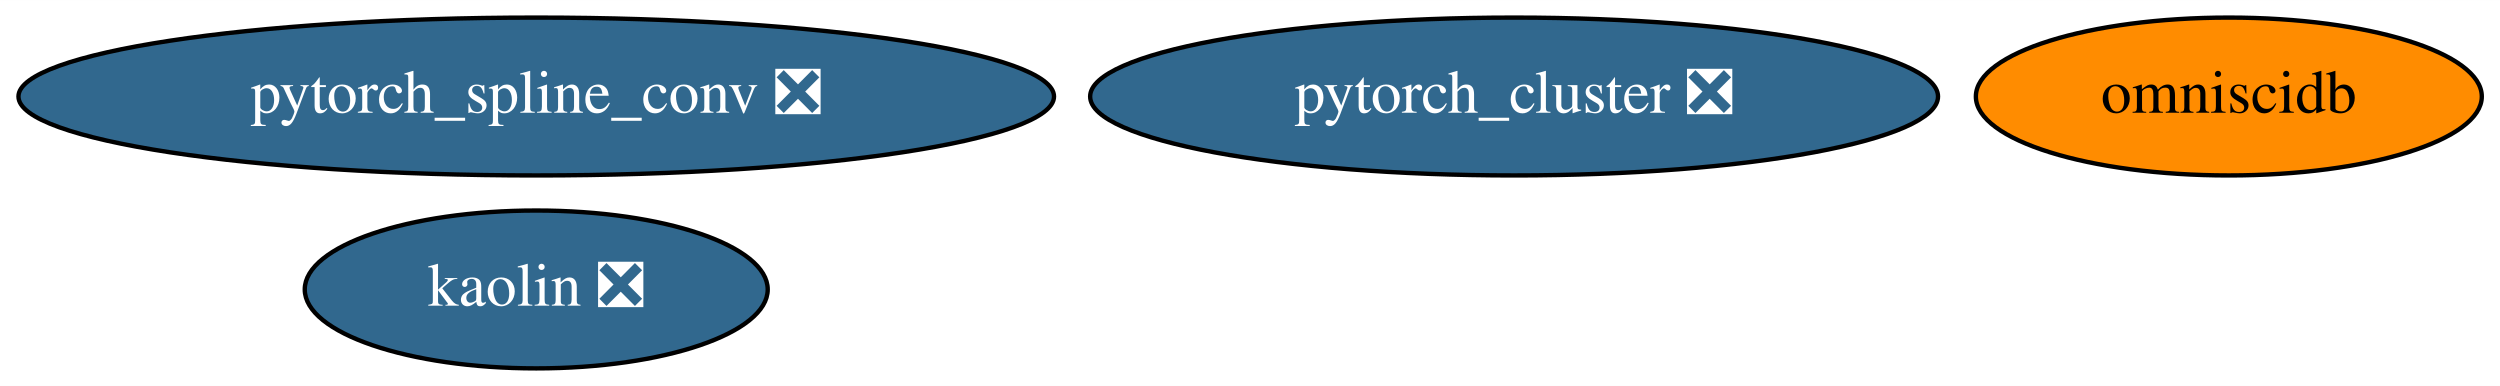
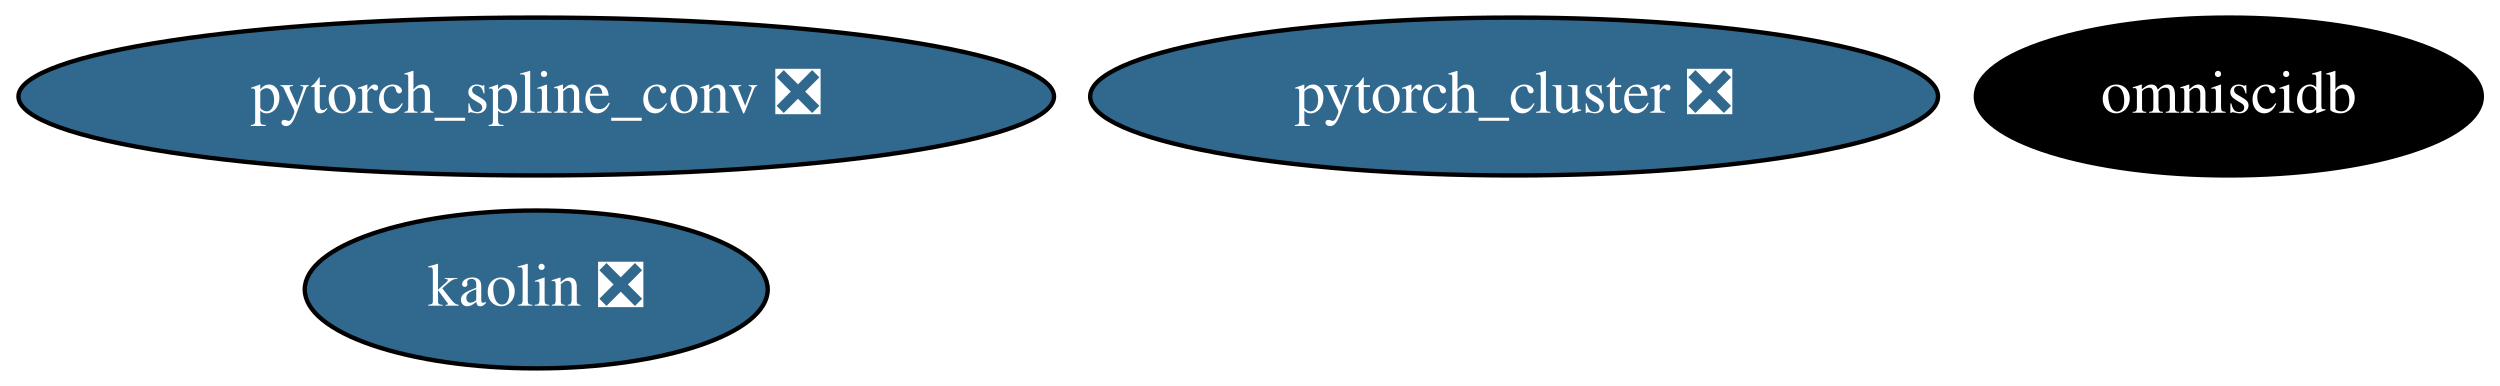
<svg xmlns="http://www.w3.org/2000/svg" xmlns:xlink="http://www.w3.org/1999/xlink" width="570pt" height="88pt" viewBox="0.00 0.00 570.13 88.00">
  <g id="graph0" class="graph" transform="scale(1 1) rotate(0) translate(4 84)">
    <polygon fill="white" stroke="transparent" points="-4,4 -4,-84 566.13,-84 566.13,4 -4,4" />
    <g id="node1" class="node">
      <g id="a_node1">
        <a xlink:href="https://github.com/conda-forge/pytorch_cluster-feedstock/pull/19" xlink:title="pytorch_cluster ❎">
          <ellipse fill="#31688e" stroke="black" cx="341.29" cy="-62" rx="96.68" ry="18" />
          <text text-anchor="middle" x="341.29" y="-58.3" font-family="Times,serif" font-size="14.00" fill="white">pytorch_cluster ❎</text>
        </a>
      </g>
    </g>
    <g id="node2" class="node">
      <g id="a_node2">
        <a xlink:href="https://github.com/conda-forge/pytorch_spline_conv-feedstock/pull/13" xlink:title="pytorch_spline_conv ❎">
          <ellipse fill="#31688e" stroke="black" cx="118.29" cy="-62" rx="118.08" ry="18" />
          <text text-anchor="middle" x="118.29" y="-58.3" font-family="Times,serif" font-size="14.00" fill="white">pytorch_spline_conv ❎</text>
        </a>
      </g>
    </g>
    <g id="node3" class="node">
      <g id="a_node3">
        <a xlink:href="https://github.com/conda-forge/omniscidb-feedstock" xlink:title="omniscidb">
-           <ellipse fill="#ff8c00" stroke="black" cx="504.29" cy="-62" rx="57.69" ry="18" />
-           <text text-anchor="middle" x="504.29" y="-58.3" font-family="Times,serif" font-size="14.00">omniscidb</text>
+           <ellipse fill="#000000" stroke="black" cx="504.29" cy="-62" rx="57.69" ry="18" />
+           <text text-anchor="middle" x="504.29" y="-58.3" font-family="Times,serif" font-size="14.00" fill="white">omniscidb</text>
        </a>
      </g>
    </g>
    <g id="node4" class="node">
      <g id="a_node4">
        <a xlink:href="https://github.com/conda-forge/kaolin-feedstock/pull/1" xlink:title="kaolin ❎">
          <ellipse fill="#31688e" stroke="black" cx="118.29" cy="-18" rx="52.79" ry="18" />
          <text text-anchor="middle" x="118.29" y="-14.3" font-family="Times,serif" font-size="14.00" fill="white">kaolin ❎</text>
        </a>
      </g>
    </g>
  </g>
</svg>
